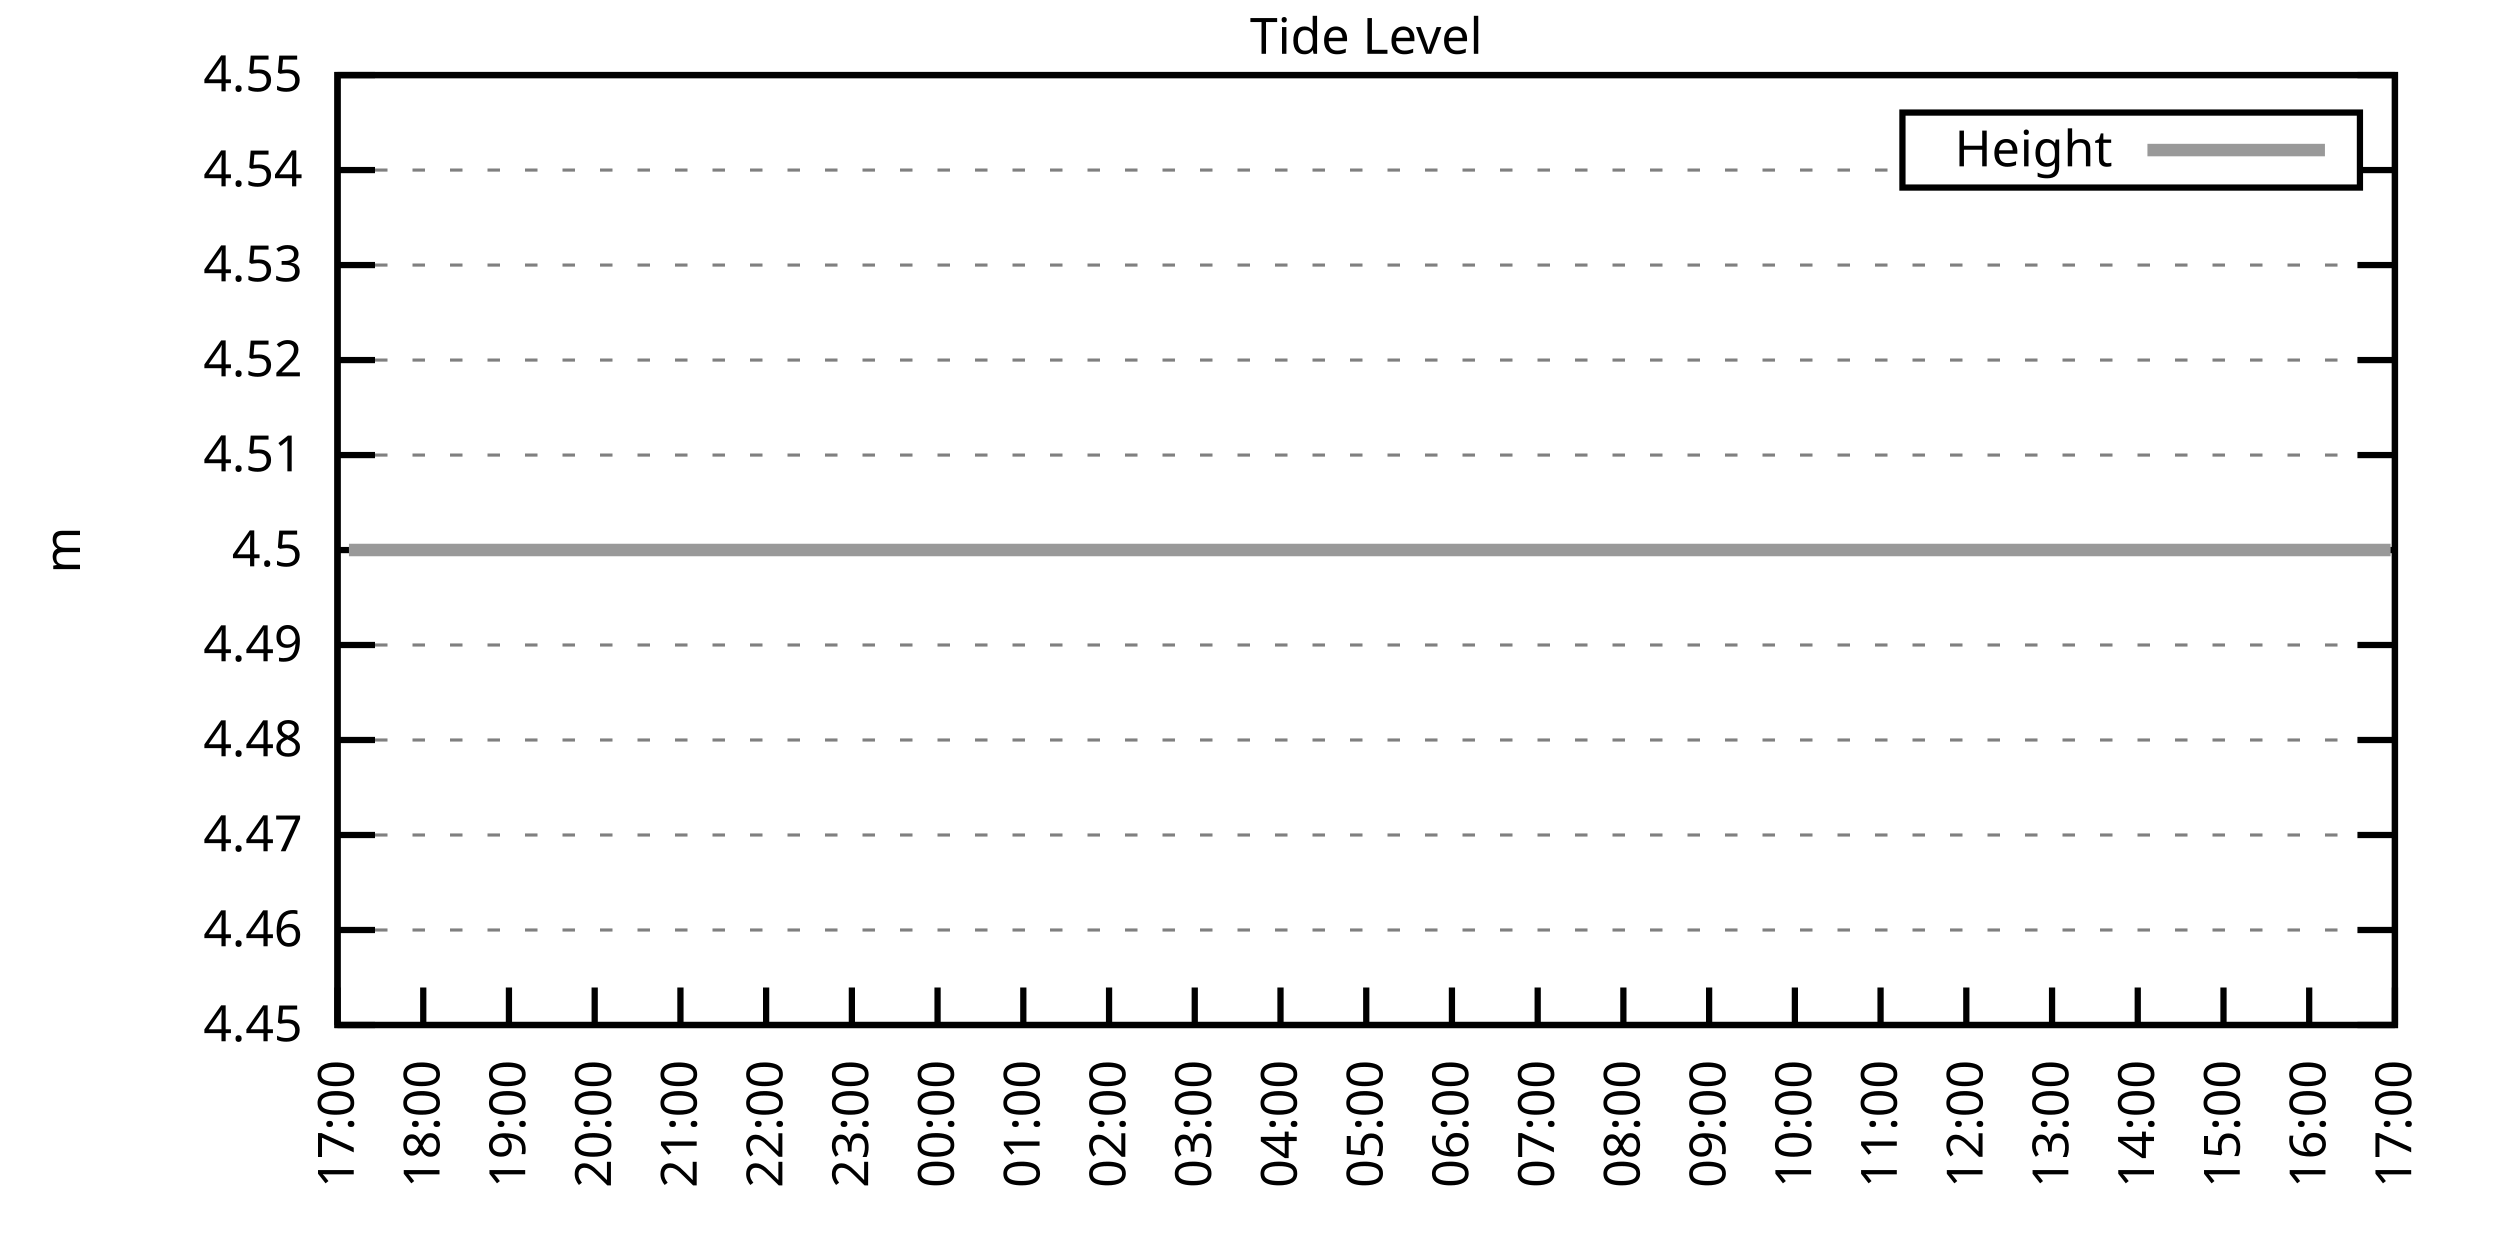
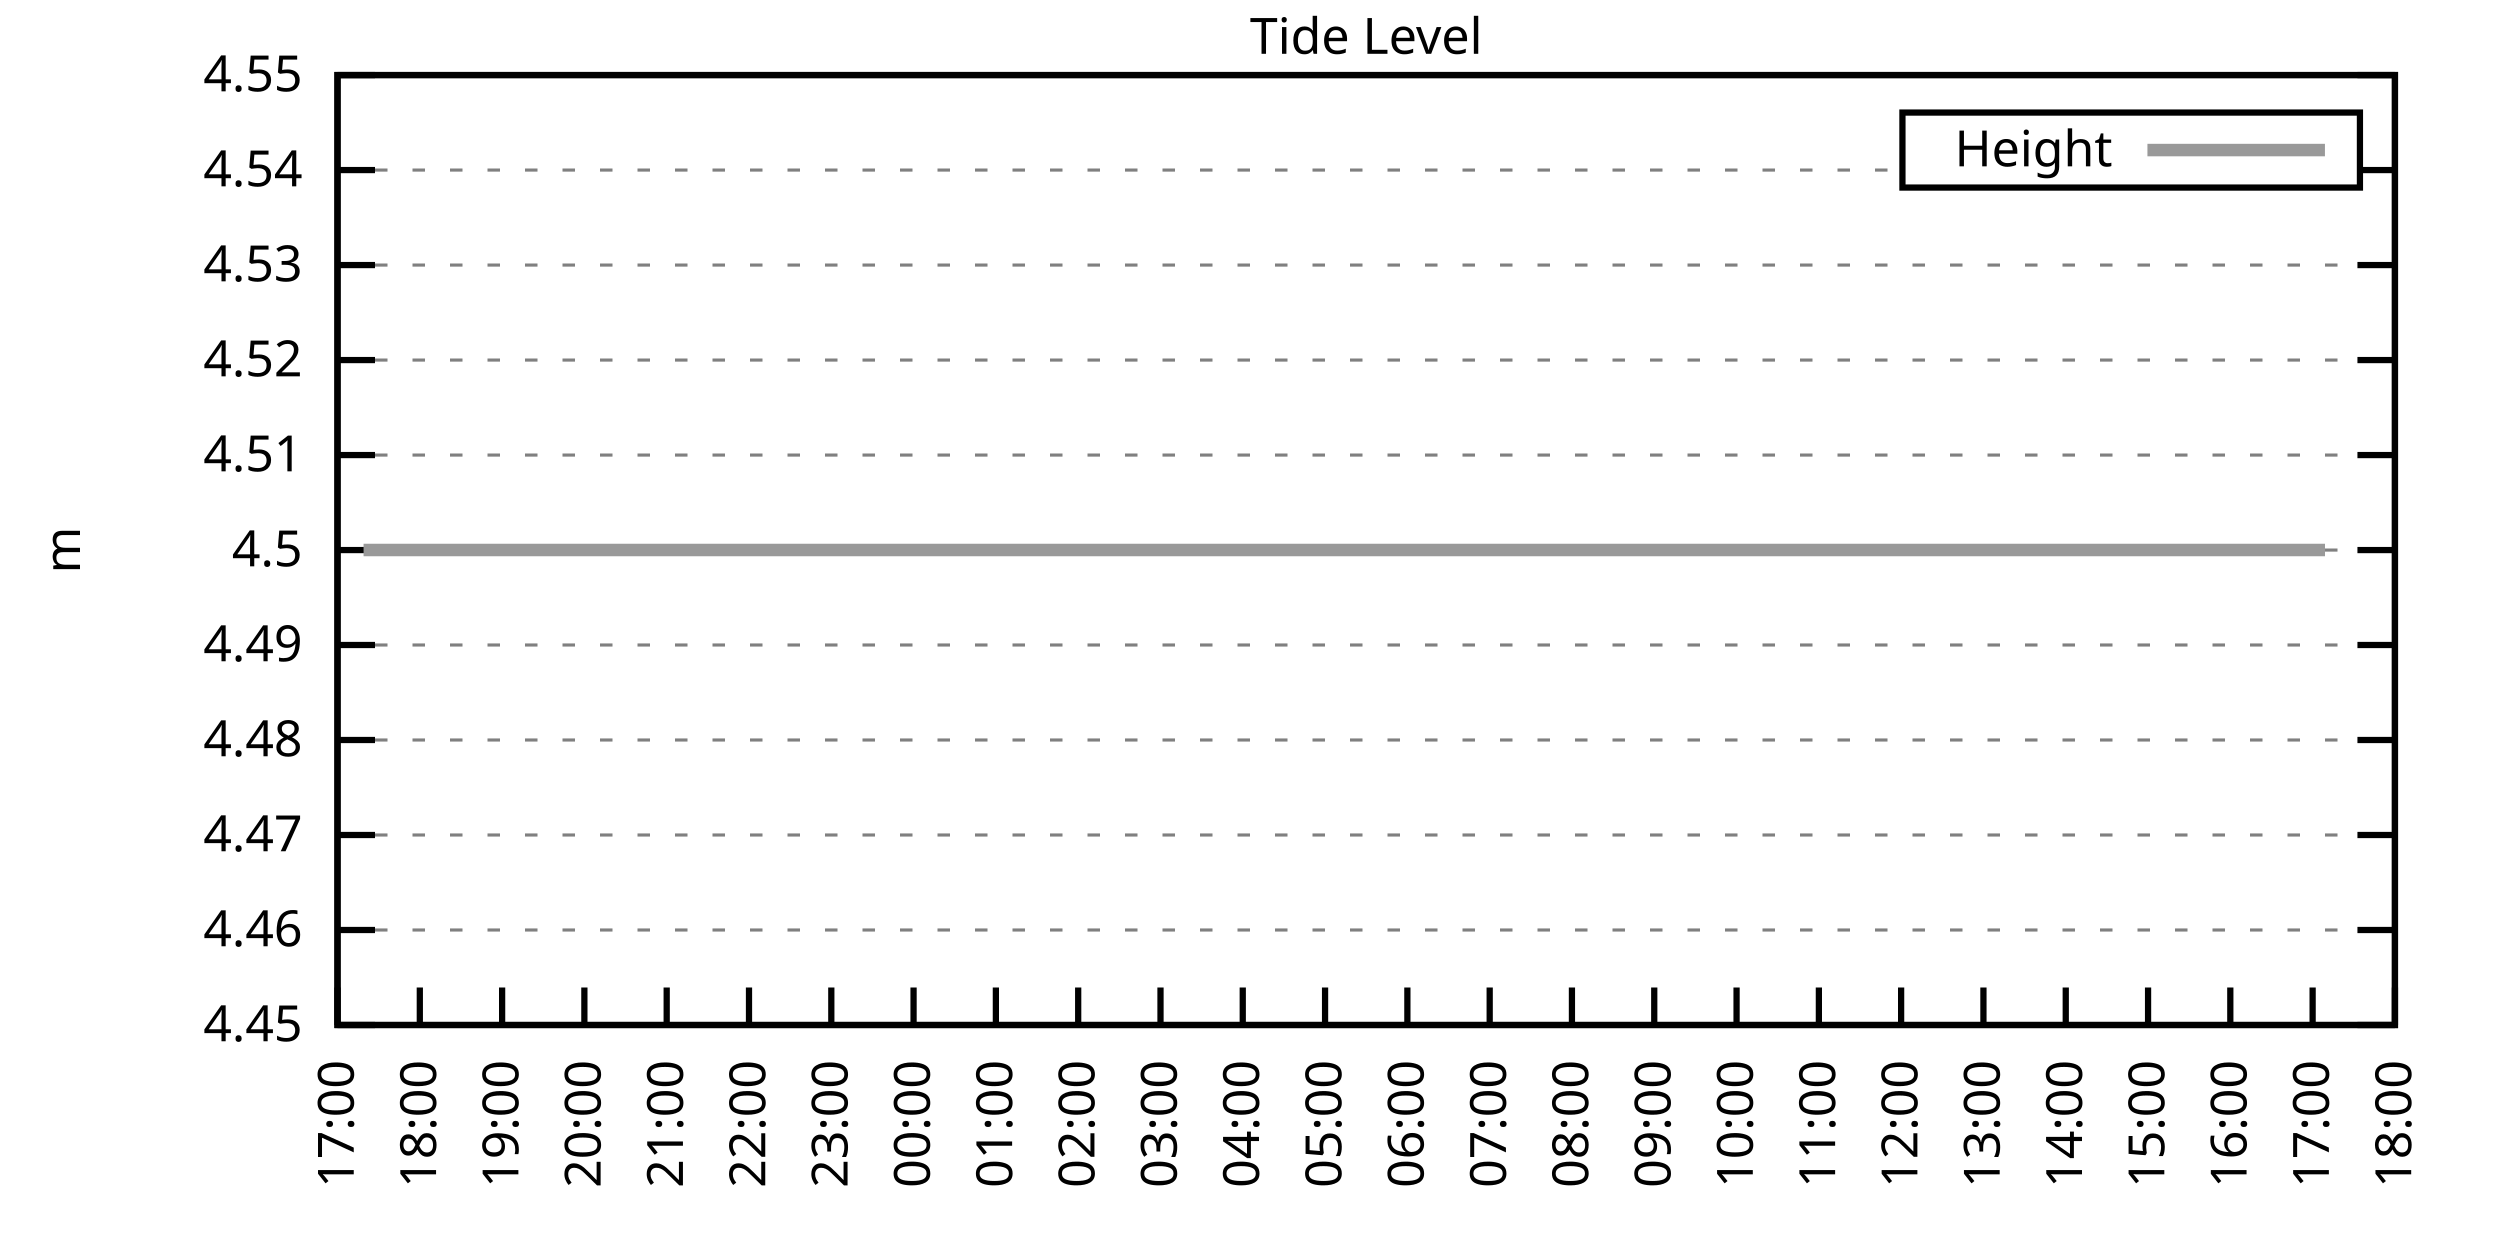
<svg xmlns="http://www.w3.org/2000/svg" xmlns:xlink="http://www.w3.org/1999/xlink" width="400" height="200" viewBox="0 0 400 200">
  <g id="gnuplot_canvas">
    <rect x="0" y="0" width="400" height="200" fill="none" />
    <defs>
      <circle id="gpDot" r="0.5" stroke-width="0.5" stroke="currentColor" />
      <path id="gpPt0" stroke-width="0.333" stroke="currentColor" d="M-1,0 h2 M0,-1 v2" />
      <path id="gpPt1" stroke-width="0.333" stroke="currentColor" d="M-1,-1 L1,1 M1,-1 L-1,1" />
      <path id="gpPt2" stroke-width="0.333" stroke="currentColor" d="M-1,0 L1,0 M0,-1 L0,1 M-1,-1 L1,1 M-1,1 L1,-1" />
      <rect id="gpPt3" stroke-width="0.333" stroke="currentColor" x="-1" y="-1" width="2" height="2" />
      <rect id="gpPt4" stroke-width="0.333" stroke="currentColor" fill="currentColor" x="-1" y="-1" width="2" height="2" />
      <circle id="gpPt5" stroke-width="0.333" stroke="currentColor" cx="0" cy="0" r="1" />
      <use xlink:href="#gpPt5" id="gpPt6" fill="currentColor" stroke="none" />
      <path id="gpPt7" stroke-width="0.333" stroke="currentColor" d="M0,-1.33 L-1.33,0.67 L1.33,0.67 z" />
      <use xlink:href="#gpPt7" id="gpPt8" fill="currentColor" stroke="none" />
      <use xlink:href="#gpPt7" id="gpPt9" stroke="currentColor" transform="rotate(180)" />
      <use xlink:href="#gpPt9" id="gpPt10" fill="currentColor" stroke="none" />
      <use xlink:href="#gpPt3" id="gpPt11" stroke="currentColor" transform="rotate(45)" />
      <use xlink:href="#gpPt11" id="gpPt12" fill="currentColor" stroke="none" />
      <path id="gpPt13" stroke-width="0.333" stroke="currentColor" d="M0,1.330 L1.265,0.411 L0.782,-1.067 L-0.782,-1.076 L-1.265,0.411 z" />
      <use xlink:href="#gpPt13" id="gpPt14" fill="currentColor" stroke="none" />
      <filter id="textbox" filterUnits="objectBoundingBox" x="0" y="0" height="1" width="1">
        <feFlood flood-color="white" flood-opacity="1" result="bgnd" />
        <feComposite in="SourceGraphic" in2="bgnd" operator="atop" />
      </filter>
      <filter id="greybox" filterUnits="objectBoundingBox" x="0" y="0" height="1" width="1">
        <feFlood flood-color="lightgrey" flood-opacity="1" result="grey" />
        <feComposite in="SourceGraphic" in2="grey" operator="atop" />
      </filter>
    </defs>
    <g fill="none" color="white" stroke="currentColor" stroke-width="1.00" stroke-linecap="butt" stroke-linejoin="miter">
</g>
    <g fill="none" color="black" stroke="currentColor" stroke-width="1.00" stroke-linecap="butt" stroke-linejoin="miter">
      <g stroke="none" shape-rendering="crispEdges">
        <polygon fill="rgb(255, 255, 255)" points="54.00,164.00 383.18,164.00 383.18,12.02 54.00,12.02 " />
      </g>
    </g>
    <g fill="none" color="black" stroke="currentColor" stroke-width="1.00" stroke-linecap="butt" stroke-linejoin="miter">
</g>
    <g fill="none" color="black" stroke="black" stroke-width="0.50" stroke-linecap="butt" stroke-linejoin="miter">
</g>
    <g fill="none" color="gray" stroke="currentColor" stroke-width="0.50" stroke-linecap="butt" stroke-linejoin="miter">
      <path stroke="gray" stroke-dasharray="2,4" class="gridline" d="M54.00,164.00 L383.19,164.00  " />
    </g>
    <g fill="none" color="gray" stroke="gray" stroke-width="1.00" stroke-linecap="butt" stroke-linejoin="miter">
</g>
    <g fill="none" color="black" stroke="currentColor" stroke-width="1.00" stroke-linecap="butt" stroke-linejoin="miter">
      <path stroke="black" d="M54.00,164.00 L60.00,164.00 M383.19,164.00 L377.19,164.00  " />
      <g transform="translate(48.40,166.60)" stroke="none" fill="black" font-family="Sans" font-size="8.00" text-anchor="end">
        <text>
          <tspan font-family="Sans"> 4.45</tspan>
        </text>
      </g>
    </g>
    <g fill="none" color="black" stroke="currentColor" stroke-width="1.00" stroke-linecap="butt" stroke-linejoin="miter">
</g>
    <g fill="none" color="black" stroke="black" stroke-width="0.50" stroke-linecap="butt" stroke-linejoin="miter">
</g>
    <g fill="none" color="gray" stroke="currentColor" stroke-width="0.50" stroke-linecap="butt" stroke-linejoin="miter">
      <path stroke="gray" stroke-dasharray="2,4" class="gridline" d="M54.00,148.80 L383.19,148.80  " />
    </g>
    <g fill="none" color="gray" stroke="gray" stroke-width="1.00" stroke-linecap="butt" stroke-linejoin="miter">
</g>
    <g fill="none" color="black" stroke="currentColor" stroke-width="1.00" stroke-linecap="butt" stroke-linejoin="miter">
      <path stroke="black" d="M54.00,148.80 L60.00,148.80 M383.19,148.80 L377.19,148.80  " />
      <g transform="translate(48.40,151.40)" stroke="none" fill="black" font-family="Sans" font-size="8.00" text-anchor="end">
        <text>
          <tspan font-family="Sans"> 4.46</tspan>
        </text>
      </g>
    </g>
    <g fill="none" color="black" stroke="currentColor" stroke-width="1.00" stroke-linecap="butt" stroke-linejoin="miter">
</g>
    <g fill="none" color="black" stroke="black" stroke-width="0.50" stroke-linecap="butt" stroke-linejoin="miter">
</g>
    <g fill="none" color="gray" stroke="currentColor" stroke-width="0.50" stroke-linecap="butt" stroke-linejoin="miter">
      <path stroke="gray" stroke-dasharray="2,4" class="gridline" d="M54.00,133.60 L383.19,133.60  " />
    </g>
    <g fill="none" color="gray" stroke="gray" stroke-width="1.00" stroke-linecap="butt" stroke-linejoin="miter">
</g>
    <g fill="none" color="black" stroke="currentColor" stroke-width="1.00" stroke-linecap="butt" stroke-linejoin="miter">
      <path stroke="black" d="M54.00,133.60 L60.00,133.60 M383.19,133.60 L377.19,133.60  " />
      <g transform="translate(48.40,136.20)" stroke="none" fill="black" font-family="Sans" font-size="8.00" text-anchor="end">
        <text>
          <tspan font-family="Sans"> 4.47</tspan>
        </text>
      </g>
    </g>
    <g fill="none" color="black" stroke="currentColor" stroke-width="1.00" stroke-linecap="butt" stroke-linejoin="miter">
</g>
    <g fill="none" color="black" stroke="black" stroke-width="0.50" stroke-linecap="butt" stroke-linejoin="miter">
</g>
    <g fill="none" color="gray" stroke="currentColor" stroke-width="0.50" stroke-linecap="butt" stroke-linejoin="miter">
      <path stroke="gray" stroke-dasharray="2,4" class="gridline" d="M54.00,118.40 L383.19,118.40  " />
    </g>
    <g fill="none" color="gray" stroke="gray" stroke-width="1.00" stroke-linecap="butt" stroke-linejoin="miter">
</g>
    <g fill="none" color="black" stroke="currentColor" stroke-width="1.00" stroke-linecap="butt" stroke-linejoin="miter">
      <path stroke="black" d="M54.00,118.40 L60.00,118.40 M383.19,118.40 L377.19,118.40  " />
      <g transform="translate(48.40,121.00)" stroke="none" fill="black" font-family="Sans" font-size="8.00" text-anchor="end">
        <text>
          <tspan font-family="Sans"> 4.48</tspan>
        </text>
      </g>
    </g>
    <g fill="none" color="black" stroke="currentColor" stroke-width="1.00" stroke-linecap="butt" stroke-linejoin="miter">
</g>
    <g fill="none" color="black" stroke="black" stroke-width="0.50" stroke-linecap="butt" stroke-linejoin="miter">
</g>
    <g fill="none" color="gray" stroke="currentColor" stroke-width="0.50" stroke-linecap="butt" stroke-linejoin="miter">
      <path stroke="gray" stroke-dasharray="2,4" class="gridline" d="M54.00,103.20 L383.19,103.20  " />
    </g>
    <g fill="none" color="gray" stroke="gray" stroke-width="1.00" stroke-linecap="butt" stroke-linejoin="miter">
</g>
    <g fill="none" color="black" stroke="currentColor" stroke-width="1.00" stroke-linecap="butt" stroke-linejoin="miter">
      <path stroke="black" d="M54.00,103.20 L60.00,103.20 M383.19,103.20 L377.19,103.20  " />
      <g transform="translate(48.40,105.80)" stroke="none" fill="black" font-family="Sans" font-size="8.00" text-anchor="end">
        <text>
          <tspan font-family="Sans"> 4.49</tspan>
        </text>
      </g>
    </g>
    <g fill="none" color="black" stroke="currentColor" stroke-width="1.00" stroke-linecap="butt" stroke-linejoin="miter">
</g>
    <g fill="none" color="black" stroke="black" stroke-width="0.50" stroke-linecap="butt" stroke-linejoin="miter">
</g>
    <g fill="none" color="gray" stroke="currentColor" stroke-width="0.50" stroke-linecap="butt" stroke-linejoin="miter">
      <path stroke="gray" stroke-dasharray="2,4" class="gridline" d="M54.00,88.01 L383.19,88.01  " />
    </g>
    <g fill="none" color="gray" stroke="gray" stroke-width="1.00" stroke-linecap="butt" stroke-linejoin="miter">
</g>
    <g fill="none" color="black" stroke="currentColor" stroke-width="1.00" stroke-linecap="butt" stroke-linejoin="miter">
      <path stroke="black" d="M54.00,88.01 L60.00,88.01 M383.19,88.01 L377.19,88.01  " />
      <g transform="translate(48.40,90.61)" stroke="none" fill="black" font-family="Sans" font-size="8.00" text-anchor="end">
        <text>
          <tspan font-family="Sans"> 4.5</tspan>
        </text>
      </g>
    </g>
    <g fill="none" color="black" stroke="currentColor" stroke-width="1.00" stroke-linecap="butt" stroke-linejoin="miter">
</g>
    <g fill="none" color="black" stroke="black" stroke-width="0.50" stroke-linecap="butt" stroke-linejoin="miter">
</g>
    <g fill="none" color="gray" stroke="currentColor" stroke-width="0.50" stroke-linecap="butt" stroke-linejoin="miter">
      <path stroke="gray" stroke-dasharray="2,4" class="gridline" d="M54.00,72.81 L383.19,72.81  " />
    </g>
    <g fill="none" color="gray" stroke="gray" stroke-width="1.00" stroke-linecap="butt" stroke-linejoin="miter">
</g>
    <g fill="none" color="black" stroke="currentColor" stroke-width="1.00" stroke-linecap="butt" stroke-linejoin="miter">
      <path stroke="black" d="M54.00,72.81 L60.00,72.81 M383.19,72.81 L377.19,72.81  " />
      <g transform="translate(48.40,75.41)" stroke="none" fill="black" font-family="Sans" font-size="8.00" text-anchor="end">
        <text>
          <tspan font-family="Sans"> 4.51</tspan>
        </text>
      </g>
    </g>
    <g fill="none" color="black" stroke="currentColor" stroke-width="1.00" stroke-linecap="butt" stroke-linejoin="miter">
</g>
    <g fill="none" color="black" stroke="black" stroke-width="0.50" stroke-linecap="butt" stroke-linejoin="miter">
</g>
    <g fill="none" color="gray" stroke="currentColor" stroke-width="0.50" stroke-linecap="butt" stroke-linejoin="miter">
      <path stroke="gray" stroke-dasharray="2,4" class="gridline" d="M54.00,57.61 L383.19,57.61  " />
    </g>
    <g fill="none" color="gray" stroke="gray" stroke-width="1.00" stroke-linecap="butt" stroke-linejoin="miter">
</g>
    <g fill="none" color="black" stroke="currentColor" stroke-width="1.00" stroke-linecap="butt" stroke-linejoin="miter">
      <path stroke="black" d="M54.00,57.61 L60.00,57.61 M383.19,57.61 L377.19,57.61  " />
      <g transform="translate(48.40,60.21)" stroke="none" fill="black" font-family="Sans" font-size="8.00" text-anchor="end">
        <text>
          <tspan font-family="Sans"> 4.52</tspan>
        </text>
      </g>
    </g>
    <g fill="none" color="black" stroke="currentColor" stroke-width="1.00" stroke-linecap="butt" stroke-linejoin="miter">
</g>
    <g fill="none" color="black" stroke="black" stroke-width="0.50" stroke-linecap="butt" stroke-linejoin="miter">
</g>
    <g fill="none" color="gray" stroke="currentColor" stroke-width="0.50" stroke-linecap="butt" stroke-linejoin="miter">
      <path stroke="gray" stroke-dasharray="2,4" class="gridline" d="M54.00,42.41 L383.19,42.41  " />
    </g>
    <g fill="none" color="gray" stroke="gray" stroke-width="1.00" stroke-linecap="butt" stroke-linejoin="miter">
</g>
    <g fill="none" color="black" stroke="currentColor" stroke-width="1.00" stroke-linecap="butt" stroke-linejoin="miter">
      <path stroke="black" d="M54.00,42.41 L60.00,42.41 M383.19,42.41 L377.19,42.41  " />
      <g transform="translate(48.40,45.01)" stroke="none" fill="black" font-family="Sans" font-size="8.00" text-anchor="end">
        <text>
          <tspan font-family="Sans"> 4.53</tspan>
        </text>
      </g>
    </g>
    <g fill="none" color="black" stroke="currentColor" stroke-width="1.00" stroke-linecap="butt" stroke-linejoin="miter">
</g>
    <g fill="none" color="black" stroke="black" stroke-width="0.50" stroke-linecap="butt" stroke-linejoin="miter">
</g>
    <g fill="none" color="gray" stroke="currentColor" stroke-width="0.50" stroke-linecap="butt" stroke-linejoin="miter">
      <path stroke="gray" stroke-dasharray="2,4" class="gridline" d="M54.00,27.21 L304.39,27.21 M377.59,27.21 L383.19,27.21  " />
    </g>
    <g fill="none" color="gray" stroke="gray" stroke-width="1.00" stroke-linecap="butt" stroke-linejoin="miter">
</g>
    <g fill="none" color="black" stroke="currentColor" stroke-width="1.00" stroke-linecap="butt" stroke-linejoin="miter">
      <path stroke="black" d="M54.00,27.21 L60.00,27.21 M383.19,27.21 L377.19,27.21  " />
      <g transform="translate(48.40,29.81)" stroke="none" fill="black" font-family="Sans" font-size="8.00" text-anchor="end">
        <text>
          <tspan font-family="Sans"> 4.54</tspan>
        </text>
      </g>
    </g>
    <g fill="none" color="black" stroke="currentColor" stroke-width="1.00" stroke-linecap="butt" stroke-linejoin="miter">
</g>
    <g fill="none" color="black" stroke="black" stroke-width="0.50" stroke-linecap="butt" stroke-linejoin="miter">
</g>
    <g fill="none" color="gray" stroke="currentColor" stroke-width="0.50" stroke-linecap="butt" stroke-linejoin="miter">
      <path stroke="gray" stroke-dasharray="2,4" class="gridline" d="M54.00,12.01 L383.19,12.01  " />
    </g>
    <g fill="none" color="gray" stroke="gray" stroke-width="1.00" stroke-linecap="butt" stroke-linejoin="miter">
</g>
    <g fill="none" color="black" stroke="currentColor" stroke-width="1.00" stroke-linecap="butt" stroke-linejoin="miter">
      <path stroke="black" d="M54.00,12.01 L60.00,12.01 M383.19,12.01 L377.19,12.01  " />
      <g transform="translate(48.40,14.61)" stroke="none" fill="black" font-family="Sans" font-size="8.00" text-anchor="end">
        <text>
          <tspan font-family="Sans"> 4.55</tspan>
        </text>
      </g>
    </g>
    <g fill="none" color="black" stroke="currentColor" stroke-width="1.00" stroke-linecap="butt" stroke-linejoin="miter">
      <path stroke="black" d="M54.00,164.00 L54.00,158.00  " />
      <g transform="translate(56.60,169.60) rotate(270.00)" stroke="none" fill="black" font-family="Sans" font-size="8.00" text-anchor="end">
        <text>
          <tspan font-family="Sans">17:00</tspan>
        </text>
      </g>
    </g>
    <g fill="none" color="black" stroke="currentColor" stroke-width="1.00" stroke-linecap="butt" stroke-linejoin="miter">
-       <path stroke="black" d="M67.72,164.00 L67.72,158.00  " />
-       <g transform="translate(70.32,169.60) rotate(270.00)" stroke="none" fill="black" font-family="Sans" font-size="8.00" text-anchor="end">
+       <path stroke="black" d="M67.17,164.00 L67.17,158.00  " />
+       <g transform="translate(69.77,169.60) rotate(270.00)" stroke="none" fill="black" font-family="Sans" font-size="8.00" text-anchor="end">
        <text>
          <tspan font-family="Sans">18:00</tspan>
        </text>
      </g>
    </g>
    <g fill="none" color="black" stroke="currentColor" stroke-width="1.00" stroke-linecap="butt" stroke-linejoin="miter">
-       <path stroke="black" d="M81.43,164.00 L81.43,158.00  " />
-       <g transform="translate(84.03,169.60) rotate(270.00)" stroke="none" fill="black" font-family="Sans" font-size="8.00" text-anchor="end">
+       <path stroke="black" d="M80.34,164.00 L80.34,158.00  " />
+       <g transform="translate(82.94,169.60) rotate(270.00)" stroke="none" fill="black" font-family="Sans" font-size="8.00" text-anchor="end">
        <text>
          <tspan font-family="Sans">19:00</tspan>
        </text>
      </g>
    </g>
    <g fill="none" color="black" stroke="currentColor" stroke-width="1.00" stroke-linecap="butt" stroke-linejoin="miter">
-       <path stroke="black" d="M95.15,164.00 L95.15,158.00  " />
-       <g transform="translate(97.75,169.60) rotate(270.00)" stroke="none" fill="black" font-family="Sans" font-size="8.00" text-anchor="end">
+       <path stroke="black" d="M93.50,164.00 L93.50,158.00  " />
+       <g transform="translate(96.10,169.60) rotate(270.00)" stroke="none" fill="black" font-family="Sans" font-size="8.00" text-anchor="end">
        <text>
          <tspan font-family="Sans">20:00</tspan>
        </text>
      </g>
    </g>
    <g fill="none" color="black" stroke="currentColor" stroke-width="1.00" stroke-linecap="butt" stroke-linejoin="miter">
-       <path stroke="black" d="M108.87,164.00 L108.87,158.00  " />
-       <g transform="translate(111.47,169.60) rotate(270.00)" stroke="none" fill="black" font-family="Sans" font-size="8.00" text-anchor="end">
+       <path stroke="black" d="M106.67,164.00 L106.67,158.00  " />
+       <g transform="translate(109.27,169.60) rotate(270.00)" stroke="none" fill="black" font-family="Sans" font-size="8.00" text-anchor="end">
        <text>
          <tspan font-family="Sans">21:00</tspan>
        </text>
      </g>
    </g>
    <g fill="none" color="black" stroke="currentColor" stroke-width="1.00" stroke-linecap="butt" stroke-linejoin="miter">
-       <path stroke="black" d="M122.58,164.00 L122.58,158.00  " />
-       <g transform="translate(125.18,169.60) rotate(270.00)" stroke="none" fill="black" font-family="Sans" font-size="8.00" text-anchor="end">
+       <path stroke="black" d="M119.84,164.00 L119.84,158.00  " />
+       <g transform="translate(122.44,169.60) rotate(270.00)" stroke="none" fill="black" font-family="Sans" font-size="8.00" text-anchor="end">
        <text>
          <tspan font-family="Sans">22:00</tspan>
        </text>
      </g>
    </g>
    <g fill="none" color="black" stroke="currentColor" stroke-width="1.00" stroke-linecap="butt" stroke-linejoin="miter">
-       <path stroke="black" d="M136.30,164.00 L136.30,158.00  " />
-       <g transform="translate(138.90,169.60) rotate(270.00)" stroke="none" fill="black" font-family="Sans" font-size="8.00" text-anchor="end">
+       <path stroke="black" d="M133.01,164.00 L133.01,158.00  " />
+       <g transform="translate(135.61,169.60) rotate(270.00)" stroke="none" fill="black" font-family="Sans" font-size="8.00" text-anchor="end">
        <text>
          <tspan font-family="Sans">23:00</tspan>
        </text>
      </g>
    </g>
    <g fill="none" color="black" stroke="currentColor" stroke-width="1.00" stroke-linecap="butt" stroke-linejoin="miter">
-       <path stroke="black" d="M150.01,164.00 L150.01,158.00  " />
-       <g transform="translate(152.61,169.60) rotate(270.00)" stroke="none" fill="black" font-family="Sans" font-size="8.00" text-anchor="end">
+       <path stroke="black" d="M146.17,164.00 L146.17,158.00  " />
+       <g transform="translate(148.77,169.60) rotate(270.00)" stroke="none" fill="black" font-family="Sans" font-size="8.00" text-anchor="end">
        <text>
          <tspan font-family="Sans">00:00</tspan>
        </text>
      </g>
    </g>
    <g fill="none" color="black" stroke="currentColor" stroke-width="1.00" stroke-linecap="butt" stroke-linejoin="miter">
-       <path stroke="black" d="M163.73,164.00 L163.73,158.00  " />
-       <g transform="translate(166.33,169.60) rotate(270.00)" stroke="none" fill="black" font-family="Sans" font-size="8.00" text-anchor="end">
+       <path stroke="black" d="M159.34,164.00 L159.34,158.00  " />
+       <g transform="translate(161.94,169.60) rotate(270.00)" stroke="none" fill="black" font-family="Sans" font-size="8.00" text-anchor="end">
        <text>
          <tspan font-family="Sans">01:00</tspan>
        </text>
      </g>
    </g>
    <g fill="none" color="black" stroke="currentColor" stroke-width="1.00" stroke-linecap="butt" stroke-linejoin="miter">
-       <path stroke="black" d="M177.45,164.00 L177.45,158.00  " />
-       <g transform="translate(180.05,169.60) rotate(270.00)" stroke="none" fill="black" font-family="Sans" font-size="8.00" text-anchor="end">
+       <path stroke="black" d="M172.51,164.00 L172.51,158.00  " />
+       <g transform="translate(175.11,169.60) rotate(270.00)" stroke="none" fill="black" font-family="Sans" font-size="8.00" text-anchor="end">
        <text>
          <tspan font-family="Sans">02:00</tspan>
        </text>
      </g>
    </g>
    <g fill="none" color="black" stroke="currentColor" stroke-width="1.00" stroke-linecap="butt" stroke-linejoin="miter">
-       <path stroke="black" d="M191.16,164.00 L191.16,158.00  " />
-       <g transform="translate(193.76,169.60) rotate(270.00)" stroke="none" fill="black" font-family="Sans" font-size="8.00" text-anchor="end">
+       <path stroke="black" d="M185.68,164.00 L185.68,158.00  " />
+       <g transform="translate(188.28,169.60) rotate(270.00)" stroke="none" fill="black" font-family="Sans" font-size="8.00" text-anchor="end">
        <text>
          <tspan font-family="Sans">03:00</tspan>
        </text>
      </g>
    </g>
    <g fill="none" color="black" stroke="currentColor" stroke-width="1.00" stroke-linecap="butt" stroke-linejoin="miter">
-       <path stroke="black" d="M204.88,164.00 L204.88,158.00  " />
-       <g transform="translate(207.48,169.60) rotate(270.00)" stroke="none" fill="black" font-family="Sans" font-size="8.00" text-anchor="end">
+       <path stroke="black" d="M198.84,164.00 L198.84,158.00  " />
+       <g transform="translate(201.44,169.60) rotate(270.00)" stroke="none" fill="black" font-family="Sans" font-size="8.00" text-anchor="end">
        <text>
          <tspan font-family="Sans">04:00</tspan>
        </text>
      </g>
    </g>
    <g fill="none" color="black" stroke="currentColor" stroke-width="1.00" stroke-linecap="butt" stroke-linejoin="miter">
-       <path stroke="black" d="M218.60,164.00 L218.60,158.00  " />
-       <g transform="translate(221.20,169.60) rotate(270.00)" stroke="none" fill="black" font-family="Sans" font-size="8.00" text-anchor="end">
+       <path stroke="black" d="M212.01,164.00 L212.01,158.00  " />
+       <g transform="translate(214.61,169.60) rotate(270.00)" stroke="none" fill="black" font-family="Sans" font-size="8.00" text-anchor="end">
        <text>
          <tspan font-family="Sans">05:00</tspan>
        </text>
      </g>
    </g>
    <g fill="none" color="black" stroke="currentColor" stroke-width="1.00" stroke-linecap="butt" stroke-linejoin="miter">
-       <path stroke="black" d="M232.31,164.00 L232.31,158.00  " />
-       <g transform="translate(234.91,169.60) rotate(270.00)" stroke="none" fill="black" font-family="Sans" font-size="8.00" text-anchor="end">
+       <path stroke="black" d="M225.18,164.00 L225.18,158.00  " />
+       <g transform="translate(227.78,169.60) rotate(270.00)" stroke="none" fill="black" font-family="Sans" font-size="8.00" text-anchor="end">
        <text>
          <tspan font-family="Sans">06:00</tspan>
        </text>
      </g>
    </g>
    <g fill="none" color="black" stroke="currentColor" stroke-width="1.00" stroke-linecap="butt" stroke-linejoin="miter">
-       <path stroke="black" d="M246.03,164.00 L246.03,158.00  " />
-       <g transform="translate(248.63,169.60) rotate(270.00)" stroke="none" fill="black" font-family="Sans" font-size="8.00" text-anchor="end">
+       <path stroke="black" d="M238.35,164.00 L238.35,158.00  " />
+       <g transform="translate(240.95,169.60) rotate(270.00)" stroke="none" fill="black" font-family="Sans" font-size="8.00" text-anchor="end">
        <text>
          <tspan font-family="Sans">07:00</tspan>
        </text>
      </g>
    </g>
    <g fill="none" color="black" stroke="currentColor" stroke-width="1.00" stroke-linecap="butt" stroke-linejoin="miter">
-       <path stroke="black" d="M259.74,164.00 L259.74,158.00  " />
-       <g transform="translate(262.34,169.60) rotate(270.00)" stroke="none" fill="black" font-family="Sans" font-size="8.00" text-anchor="end">
+       <path stroke="black" d="M251.51,164.00 L251.51,158.00  " />
+       <g transform="translate(254.11,169.60) rotate(270.00)" stroke="none" fill="black" font-family="Sans" font-size="8.00" text-anchor="end">
        <text>
          <tspan font-family="Sans">08:00</tspan>
        </text>
      </g>
    </g>
    <g fill="none" color="black" stroke="currentColor" stroke-width="1.00" stroke-linecap="butt" stroke-linejoin="miter">
-       <path stroke="black" d="M273.46,164.00 L273.46,158.00  " />
-       <g transform="translate(276.06,169.60) rotate(270.00)" stroke="none" fill="black" font-family="Sans" font-size="8.00" text-anchor="end">
+       <path stroke="black" d="M264.68,164.00 L264.68,158.00  " />
+       <g transform="translate(267.28,169.60) rotate(270.00)" stroke="none" fill="black" font-family="Sans" font-size="8.00" text-anchor="end">
        <text>
          <tspan font-family="Sans">09:00</tspan>
        </text>
      </g>
    </g>
    <g fill="none" color="black" stroke="currentColor" stroke-width="1.00" stroke-linecap="butt" stroke-linejoin="miter">
-       <path stroke="black" d="M287.18,164.00 L287.18,158.00  " />
-       <g transform="translate(289.78,169.60) rotate(270.00)" stroke="none" fill="black" font-family="Sans" font-size="8.00" text-anchor="end">
+       <path stroke="black" d="M277.85,164.00 L277.85,158.00  " />
+       <g transform="translate(280.45,169.60) rotate(270.00)" stroke="none" fill="black" font-family="Sans" font-size="8.00" text-anchor="end">
        <text>
          <tspan font-family="Sans">10:00</tspan>
        </text>
      </g>
    </g>
    <g fill="none" color="black" stroke="currentColor" stroke-width="1.00" stroke-linecap="butt" stroke-linejoin="miter">
-       <path stroke="black" d="M300.89,164.00 L300.89,158.00  " />
-       <g transform="translate(303.49,169.60) rotate(270.00)" stroke="none" fill="black" font-family="Sans" font-size="8.00" text-anchor="end">
+       <path stroke="black" d="M291.02,164.00 L291.02,158.00  " />
+       <g transform="translate(293.62,169.60) rotate(270.00)" stroke="none" fill="black" font-family="Sans" font-size="8.00" text-anchor="end">
        <text>
          <tspan font-family="Sans">11:00</tspan>
        </text>
      </g>
    </g>
    <g fill="none" color="black" stroke="currentColor" stroke-width="1.00" stroke-linecap="butt" stroke-linejoin="miter">
-       <path stroke="black" d="M314.61,164.00 L314.61,158.00  " />
-       <g transform="translate(317.21,169.60) rotate(270.00)" stroke="none" fill="black" font-family="Sans" font-size="8.00" text-anchor="end">
+       <path stroke="black" d="M304.18,164.00 L304.18,158.00  " />
+       <g transform="translate(306.78,169.60) rotate(270.00)" stroke="none" fill="black" font-family="Sans" font-size="8.00" text-anchor="end">
        <text>
          <tspan font-family="Sans">12:00</tspan>
        </text>
      </g>
    </g>
    <g fill="none" color="black" stroke="currentColor" stroke-width="1.00" stroke-linecap="butt" stroke-linejoin="miter">
-       <path stroke="black" d="M328.33,164.00 L328.33,158.00  " />
-       <g transform="translate(330.93,169.60) rotate(270.00)" stroke="none" fill="black" font-family="Sans" font-size="8.00" text-anchor="end">
+       <path stroke="black" d="M317.35,164.00 L317.35,158.00  " />
+       <g transform="translate(319.95,169.60) rotate(270.00)" stroke="none" fill="black" font-family="Sans" font-size="8.00" text-anchor="end">
        <text>
          <tspan font-family="Sans">13:00</tspan>
        </text>
      </g>
    </g>
    <g fill="none" color="black" stroke="currentColor" stroke-width="1.00" stroke-linecap="butt" stroke-linejoin="miter">
-       <path stroke="black" d="M342.04,164.00 L342.04,158.00  " />
-       <g transform="translate(344.64,169.60) rotate(270.00)" stroke="none" fill="black" font-family="Sans" font-size="8.00" text-anchor="end">
+       <path stroke="black" d="M330.52,164.00 L330.52,158.00  " />
+       <g transform="translate(333.12,169.60) rotate(270.00)" stroke="none" fill="black" font-family="Sans" font-size="8.00" text-anchor="end">
        <text>
          <tspan font-family="Sans">14:00</tspan>
        </text>
      </g>
    </g>
    <g fill="none" color="black" stroke="currentColor" stroke-width="1.00" stroke-linecap="butt" stroke-linejoin="miter">
-       <path stroke="black" d="M355.76,164.00 L355.76,158.00  " />
-       <g transform="translate(358.36,169.60) rotate(270.00)" stroke="none" fill="black" font-family="Sans" font-size="8.00" text-anchor="end">
+       <path stroke="black" d="M343.69,164.00 L343.69,158.00  " />
+       <g transform="translate(346.29,169.60) rotate(270.00)" stroke="none" fill="black" font-family="Sans" font-size="8.00" text-anchor="end">
        <text>
          <tspan font-family="Sans">15:00</tspan>
        </text>
      </g>
    </g>
    <g fill="none" color="black" stroke="currentColor" stroke-width="1.00" stroke-linecap="butt" stroke-linejoin="miter">
-       <path stroke="black" d="M369.47,164.00 L369.47,158.00  " />
-       <g transform="translate(372.07,169.60) rotate(270.00)" stroke="none" fill="black" font-family="Sans" font-size="8.00" text-anchor="end">
+       <path stroke="black" d="M356.85,164.00 L356.85,158.00  " />
+       <g transform="translate(359.45,169.60) rotate(270.00)" stroke="none" fill="black" font-family="Sans" font-size="8.00" text-anchor="end">
        <text>
          <tspan font-family="Sans">16:00</tspan>
+         </text>
+       </g>
+     </g>
+     <g fill="none" color="black" stroke="currentColor" stroke-width="1.00" stroke-linecap="butt" stroke-linejoin="miter">
+       <path stroke="black" d="M370.02,164.00 L370.02,158.00  " />
+       <g transform="translate(372.62,169.60) rotate(270.00)" stroke="none" fill="black" font-family="Sans" font-size="8.00" text-anchor="end">
+         <text>
+           <tspan font-family="Sans">17:00</tspan>
        </text>
      </g>
    </g>
    <g fill="none" color="black" stroke="currentColor" stroke-width="1.00" stroke-linecap="butt" stroke-linejoin="miter">
      <path stroke="black" d="M383.19,164.00 L383.19,158.00  " />
      <g transform="translate(385.79,169.60) rotate(270.00)" stroke="none" fill="black" font-family="Sans" font-size="8.00" text-anchor="end">
        <text>
-           <tspan font-family="Sans">17:00</tspan>
+           <tspan font-family="Sans">18:00</tspan>
        </text>
      </g>
    </g>
    <g fill="none" color="black" stroke="currentColor" stroke-width="1.00" stroke-linecap="butt" stroke-linejoin="miter">
</g>
    <g fill="none" color="black" stroke="currentColor" stroke-width="1.00" stroke-linecap="butt" stroke-linejoin="miter">
      <path stroke="black" d="M54.00,12.01 L54.00,164.00 L383.19,164.00 L383.19,12.01 L54.00,12.01 Z  " />
    </g>
    <g fill="none" color="black" stroke="currentColor" stroke-width="1.00" stroke-linecap="butt" stroke-linejoin="miter">
</g>
    <g fill="none" color="black" stroke="currentColor" stroke-width="1.00" stroke-linecap="butt" stroke-linejoin="miter">
      <path stroke="black" d="M304.39,30.01 L304.39,18.01 L377.59,18.01 L377.59,30.01 L304.39,30.01 Z  " />
    </g>
    <g id="Tide_level_plot_1">
      <g fill="none" color="white" stroke="black" stroke-width="2.00" stroke-linecap="butt" stroke-linejoin="miter">
</g>
      <g fill="none" color="black" stroke="currentColor" stroke-width="2.00" stroke-linecap="butt" stroke-linejoin="miter">
        <g transform="translate(337.99,26.61)" stroke="none" fill="black" font-family="Sans" font-size="8.00" text-anchor="end">
          <text>
            <tspan font-family="Sans">Height</tspan>
          </text>
        </g>
      </g>
      <g fill="none" color="black" stroke="currentColor" stroke-width="2.00" stroke-linecap="butt" stroke-linejoin="miter">
-         <path stroke="rgb(153, 153, 153)" d="M343.59,24.01 L371.99,24.01 M55.83,88.00 L58.34,88.00 L60.17,88.00 L62.69,88.00 L64.97,88.00 L67.26,88.00   L69.32,88.00 L72.06,88.00 L74.12,88.00 L76.63,88.00 L78.69,88.00 L80.98,88.00 L83.49,88.00 L85.55,88.00   L87.60,88.00 L90.35,88.00 L92.41,88.00 L94.92,88.00 L96.75,88.00 L99.26,88.00 L101.78,88.00 L103.61,88.00   L106.12,88.00 L108.18,88.00 L110.92,88.00 L112.75,88.00 L115.04,88.00 L117.78,88.00 L119.61,88.00 L122.12,88.00   L124.41,88.00 L126.92,88.00 L128.75,88.00 L131.27,88.00 L133.55,88.00 L136.07,88.00 L138.35,88.00 L140.41,88.00   L142.70,88.00 L145.21,88.00 L147.50,88.00 L149.79,88.00 L151.84,88.00 L154.36,88.00 L156.19,88.00 L158.93,88.00   L160.99,88.00 L163.50,88.00 L165.33,88.00 L167.39,88.00 L169.90,88.00 L171.96,88.00 L174.47,88.00 L177.22,88.00   L179.05,88.00 L180.88,88.00 L183.85,88.00 L186.36,88.00 L188.65,88.00 L190.71,88.00 L192.99,88.00 L195.51,88.00   L197.79,88.00 L199.85,88.00 L202.36,88.00 L204.19,88.00 L206.48,88.00 L208.77,88.00 L211.28,88.00 L213.57,88.00   L215.85,88.00 L217.91,88.00 L220.65,88.00 L222.71,88.00 L225.22,88.00 L227.05,88.00 L229.80,88.00 L231.63,88.00   L234.14,88.00 L236.65,88.00 L238.48,88.00 L241.00,88.00 L243.06,88.00 L245.57,88.00 L247.86,88.00 L250.37,88.00   L252.43,88.00 L254.49,88.00 L257.23,88.00 L259.06,88.00 L261.57,88.00 L266.14,88.00 L268.43,88.00 L270.95,88.00   L273.00,88.00 L275.52,88.00 L277.57,88.00 L280.09,88.00 L282.15,88.00 L284.43,88.00 L286.95,88.00 L289.01,88.00   L291.52,88.00 L293.35,88.00 L296.09,88.00 L297.92,88.00 L300.66,88.00 L302.72,88.00 L305.24,88.00 L307.52,88.00   L309.58,88.00 L311.87,88.00 L313.92,88.00 L316.44,88.00 L318.95,88.00 L321.24,88.00 L323.30,88.00 L325.81,88.00   L328.10,88.00 L330.15,88.00 L332.67,88.00 L334.73,88.00 L337.01,88.00 L339.53,88.00 L341.58,88.00 L344.10,88.00   L346.38,88.00 L348.44,88.00 L350.96,88.00 L353.24,88.00 L355.07,88.00 L357.81,88.00 L359.64,88.00 L361.93,88.00   L364.44,88.00 L366.73,88.00 L369.25,88.00 L371.53,88.00 L373.59,88.00 L375.87,88.00 L378.39,88.00 L380.45,88.00   L382.50,88.00  " />
+         <path stroke="rgb(153, 153, 153)" d="M343.59,24.01 L371.99,24.01 M58.17,88.00 L59.93,88.00 L62.34,88.00 L64.53,88.00 L66.73,88.00 L68.70,88.00   L71.34,88.00 L73.31,88.00 L75.73,88.00 L77.70,88.00 L79.90,88.00 L82.31,88.00 L84.29,88.00 L86.26,88.00   L88.89,88.00 L90.87,88.00 L93.28,88.00 L95.04,88.00 L97.45,88.00 L99.87,88.00 L101.62,88.00 L104.04,88.00   L106.01,88.00 L108.65,88.00 L110.40,88.00 L112.60,88.00 L115.23,88.00 L116.99,88.00 L119.40,88.00 L121.59,88.00   L124.01,88.00 L125.76,88.00 L128.18,88.00 L130.37,88.00 L132.79,88.00 L134.98,88.00 L136.96,88.00 L139.15,88.00   L141.56,88.00 L143.76,88.00 L145.95,88.00 L147.93,88.00 L150.34,88.00 L152.10,88.00 L154.73,88.00 L156.71,88.00   L159.12,88.00 L160.88,88.00 L162.85,88.00 L165.27,88.00 L167.24,88.00 L169.66,88.00 L172.29,88.00 L174.04,88.00   L175.80,88.00 L178.65,88.00 L181.07,88.00 L183.26,88.00 L185.24,88.00 L187.43,88.00 L189.85,88.00 L192.04,88.00   L194.02,88.00 L196.43,88.00 L198.19,88.00 L200.38,88.00 L202.57,88.00 L204.99,88.00 L207.18,88.00 L209.38,88.00   L211.35,88.00 L213.99,88.00 L215.96,88.00 L218.38,88.00 L220.13,88.00 L222.76,88.00 L224.52,88.00 L226.93,88.00   L229.35,88.00 L231.10,88.00 L233.52,88.00 L235.49,88.00 L237.91,88.00 L240.10,88.00 L242.52,88.00 L244.49,88.00   L246.47,88.00 L249.10,88.00 L250.86,88.00 L253.27,88.00 L257.66,88.00 L259.85,88.00 L262.27,88.00 L264.24,88.00   L266.66,88.00 L268.63,88.00 L271.05,88.00 L273.02,88.00 L275.22,88.00 L277.63,88.00 L279.60,88.00 L282.02,88.00   L283.77,88.00 L286.41,88.00 L288.16,88.00 L290.80,88.00 L292.77,88.00 L295.19,88.00 L297.38,88.00 L299.36,88.00   L301.55,88.00 L303.53,88.00 L305.94,88.00 L308.35,88.00 L310.55,88.00 L312.52,88.00 L314.94,88.00 L317.13,88.00   L319.11,88.00 L321.52,88.00 L323.50,88.00 L325.69,88.00 L328.11,88.00 L330.08,88.00 L332.49,88.00 L334.69,88.00   L336.66,88.00 L339.08,88.00 L341.27,88.00 L343.03,88.00 L345.66,88.00 L347.42,88.00 L349.61,88.00 L352.03,88.00   L354.22,88.00 L356.64,88.00 L358.83,88.00 L360.81,88.00 L363.00,88.00 L365.41,88.00 L367.39,88.00 L369.36,88.00   L372.00,88.00  " />
      </g>
    </g>
    <g fill="none" color="black" stroke="currentColor" stroke-width="2.00" stroke-linecap="butt" stroke-linejoin="miter">
</g>
    <g fill="none" color="black" stroke="black" stroke-width="1.00" stroke-linecap="butt" stroke-linejoin="miter">
</g>
    <g fill="none" color="black" stroke="currentColor" stroke-width="1.00" stroke-linecap="butt" stroke-linejoin="miter">
      <path stroke="black" d="M54.00,12.01 L54.00,164.00 L383.19,164.00 L383.19,12.01 L54.00,12.01 Z  " />
      <g transform="translate(12.80,88.01) rotate(270.00)" stroke="none" fill="black" font-family="Sans" font-size="8.00" text-anchor="middle">
        <text>
          <tspan font-family="Sans">m</tspan>
        </text>
      </g>
    </g>
    <g fill="none" color="black" stroke="currentColor" stroke-width="1.00" stroke-linecap="butt" stroke-linejoin="miter">
</g>
    <g fill="none" color="black" stroke="currentColor" stroke-width="1.00" stroke-linecap="butt" stroke-linejoin="miter">
      <g transform="translate(218.59,8.61)" stroke="none" fill="black" font-family="Sans" font-size="8.00" text-anchor="middle">
        <text>
          <tspan font-family="Sans">Tide Level</tspan>
        </text>
      </g>
    </g>
    <g fill="none" color="black" stroke="currentColor" stroke-width="1.00" stroke-linecap="butt" stroke-linejoin="miter">
</g>
  </g>
</svg>
